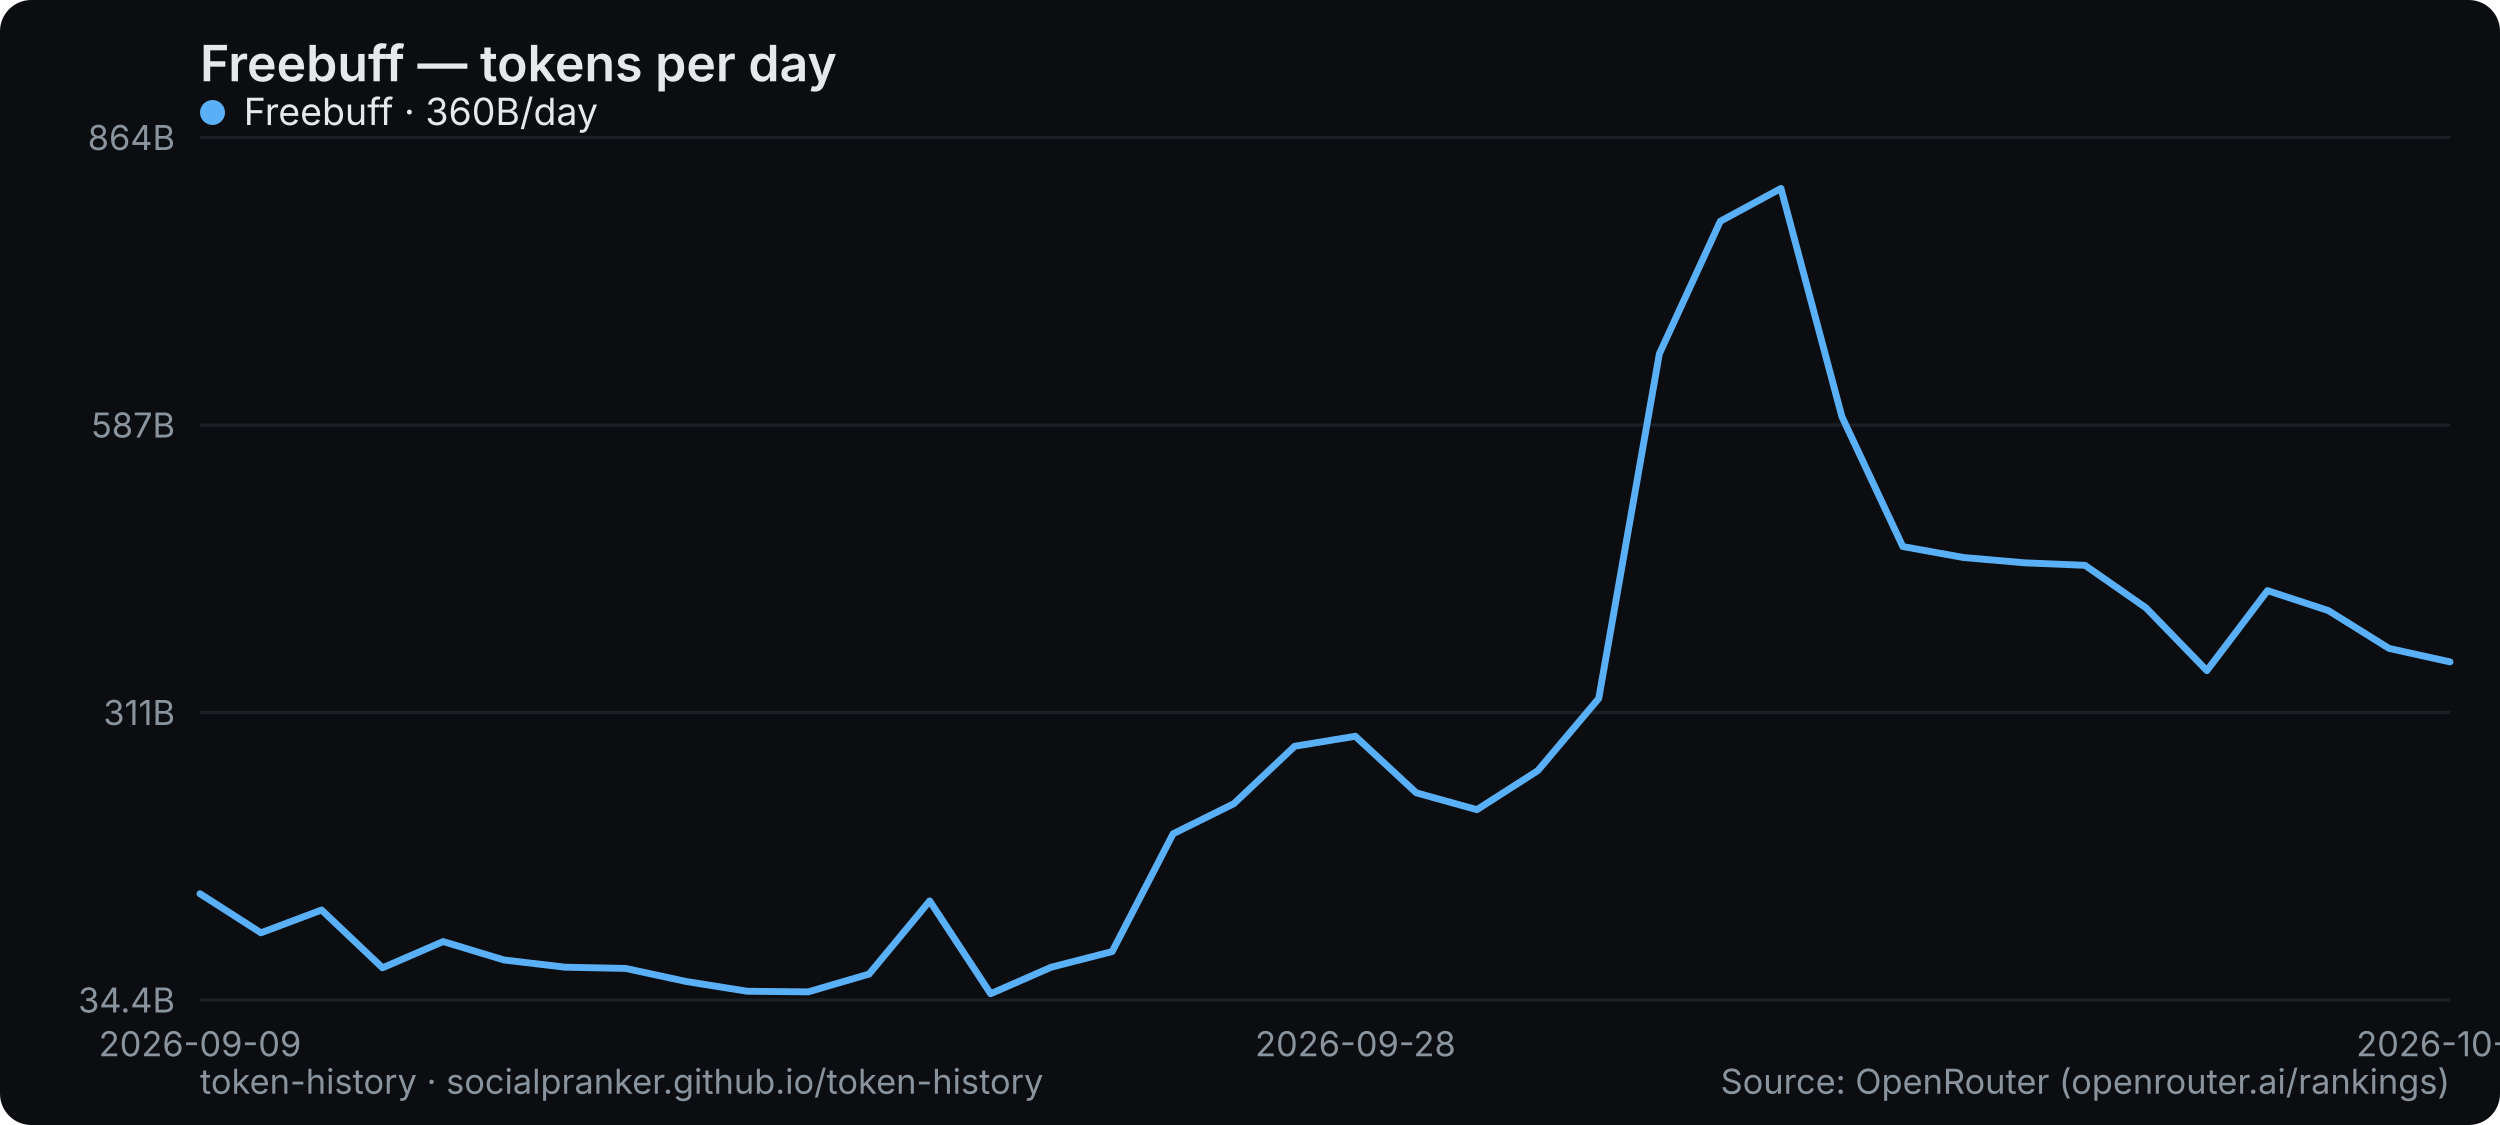
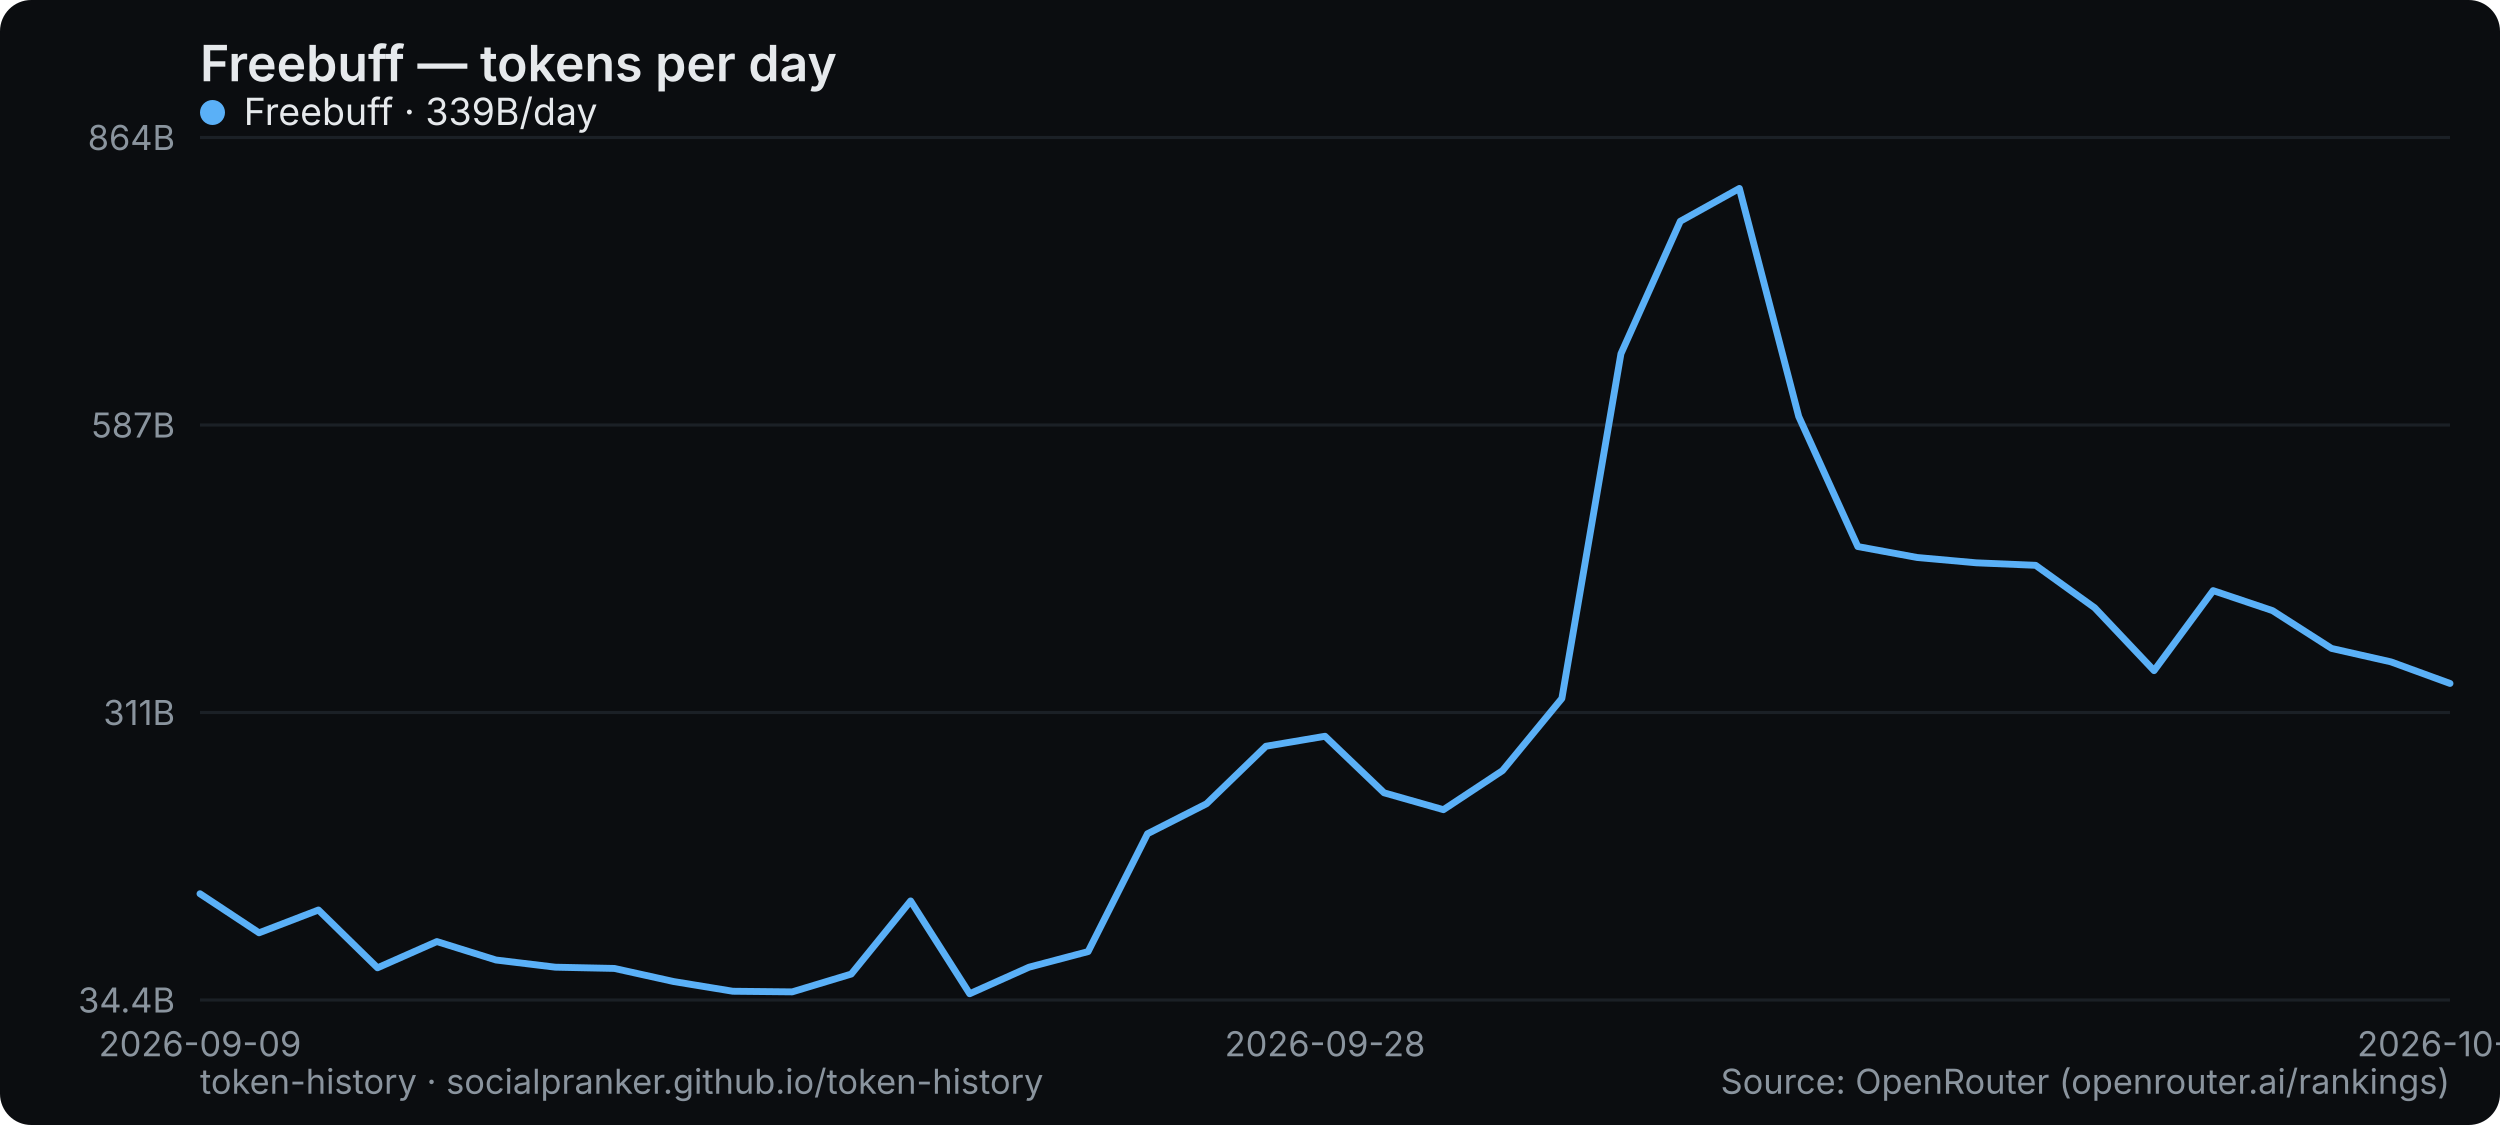
<svg xmlns="http://www.w3.org/2000/svg" width="800" height="360" viewBox="0 0 800 360" role="img" aria-label="Freebuff — tokens per day">
  <rect width="800" height="360" rx="10" fill="#0b0d10" />
  <text x="64" y="26" font-family="system-ui,-apple-system,Segoe UI,sans-serif" font-size="16" font-weight="600" fill="#e6e9ec">Freebuff — tokens per day</text>
  <line x1="64" y1="320" x2="784" y2="320" stroke="#1b2026" stroke-width="1" />
  <text x="56" y="324" text-anchor="end" font-family="system-ui,-apple-system,Segoe UI,sans-serif" font-size="11" fill="#8a949e">34.4B</text>
  <line x1="64" y1="228" x2="784" y2="228" stroke="#1b2026" stroke-width="1" />
  <text x="56" y="232" text-anchor="end" font-family="system-ui,-apple-system,Segoe UI,sans-serif" font-size="11" fill="#8a949e">311B</text>
  <line x1="64" y1="136" x2="784" y2="136" stroke="#1b2026" stroke-width="1" />
  <text x="56" y="140" text-anchor="end" font-family="system-ui,-apple-system,Segoe UI,sans-serif" font-size="11" fill="#8a949e">587B</text>
  <line x1="64" y1="44" x2="784" y2="44" stroke="#1b2026" stroke-width="1" />
  <text x="56" y="48" text-anchor="end" font-family="system-ui,-apple-system,Segoe UI,sans-serif" font-size="11" fill="#8a949e">864B</text>
  <text x="64" y="338" text-anchor="middle" font-family="system-ui,-apple-system,Segoe UI,sans-serif" font-size="11" fill="#8a949e">2026-09-09</text>
-   <text x="433.73" y="338" text-anchor="middle" font-family="system-ui,-apple-system,Segoe UI,sans-serif" font-size="11" fill="#8a949e">2026-09-28</text>
-   <text x="784" y="338" text-anchor="middle" font-family="system-ui,-apple-system,Segoe UI,sans-serif" font-size="11" fill="#8a949e">2026-10-16</text>
-   <polyline points="64.0,286.0 83.5,298.5 102.9,291.2 122.4,309.7 141.8,301.3 161.3,307.2 180.8,309.5 200.2,309.9 219.7,314.1 239.1,317.2 258.6,317.4 278.1,311.7 297.5,288.3 317.0,318.0 336.4,309.5 355.9,304.5 375.4,266.8 394.8,257.2 414.3,238.8 433.7,235.6 453.2,253.7 472.6,259.1 492.1,246.6 511.6,223.5 531.0,113.2 550.5,70.8 569.9,60.3 589.4,133.3 608.9,174.9 628.3,178.4 647.8,180.1 667.2,180.9 686.7,194.5 706.2,214.6 725.6,189.0 745.1,195.4 764.5,207.5 784.0,211.8" fill="none" stroke="#5ab0f7" stroke-width="2.2" stroke-linejoin="round" stroke-linecap="round" />
+   <text x="424" y="338" text-anchor="middle" font-family="system-ui,-apple-system,Segoe UI,sans-serif" font-size="11" fill="#8a949e">2026-09-28</text>
+   <text x="784" y="338" text-anchor="middle" font-family="system-ui,-apple-system,Segoe UI,sans-serif" font-size="11" fill="#8a949e">2026-10-17</text>
+   <polyline points="64.0,286.0 82.9,298.5 101.9,291.2 120.8,309.7 139.8,301.3 158.7,307.2 177.7,309.5 196.6,309.9 215.6,314.1 234.5,317.2 253.5,317.4 272.4,311.7 291.4,288.3 310.3,318.0 329.3,309.5 348.2,304.5 367.2,266.8 386.1,257.2 405.1,238.8 424.0,235.6 442.9,253.7 461.9,259.1 480.8,246.6 499.8,223.5 518.7,113.2 537.7,70.8 556.6,60.3 575.6,133.3 594.5,174.9 613.5,178.4 632.4,180.1 651.4,180.9 670.3,194.5 689.3,214.6 708.2,189.0 727.2,195.4 746.1,207.5 765.1,211.8 784.0,218.7" fill="none" stroke="#5ab0f7" stroke-width="2.2" stroke-linejoin="round" stroke-linecap="round" />
  <g font-family="system-ui,-apple-system,Segoe UI,sans-serif" font-size="12">
    <circle cx="68" cy="36" r="4" fill="#5ab0f7" />
-     <text x="78" y="40" fill="#e6e9ec">Freebuff · 360B/day</text>
+     <text x="78" y="40" fill="#e6e9ec">Freebuff · 339B/day</text>
  </g>
  <text x="64" y="350" font-family="system-ui,-apple-system,Segoe UI,sans-serif" font-size="11" fill="#8a949e">token-history · socialpranker.github.io/token-history</text>
  <text x="784" y="350" text-anchor="end" font-family="system-ui,-apple-system,Segoe UI,sans-serif" font-size="11" fill="#8a949e">Source: OpenRouter (openrouter.ai/rankings)</text>
</svg>
